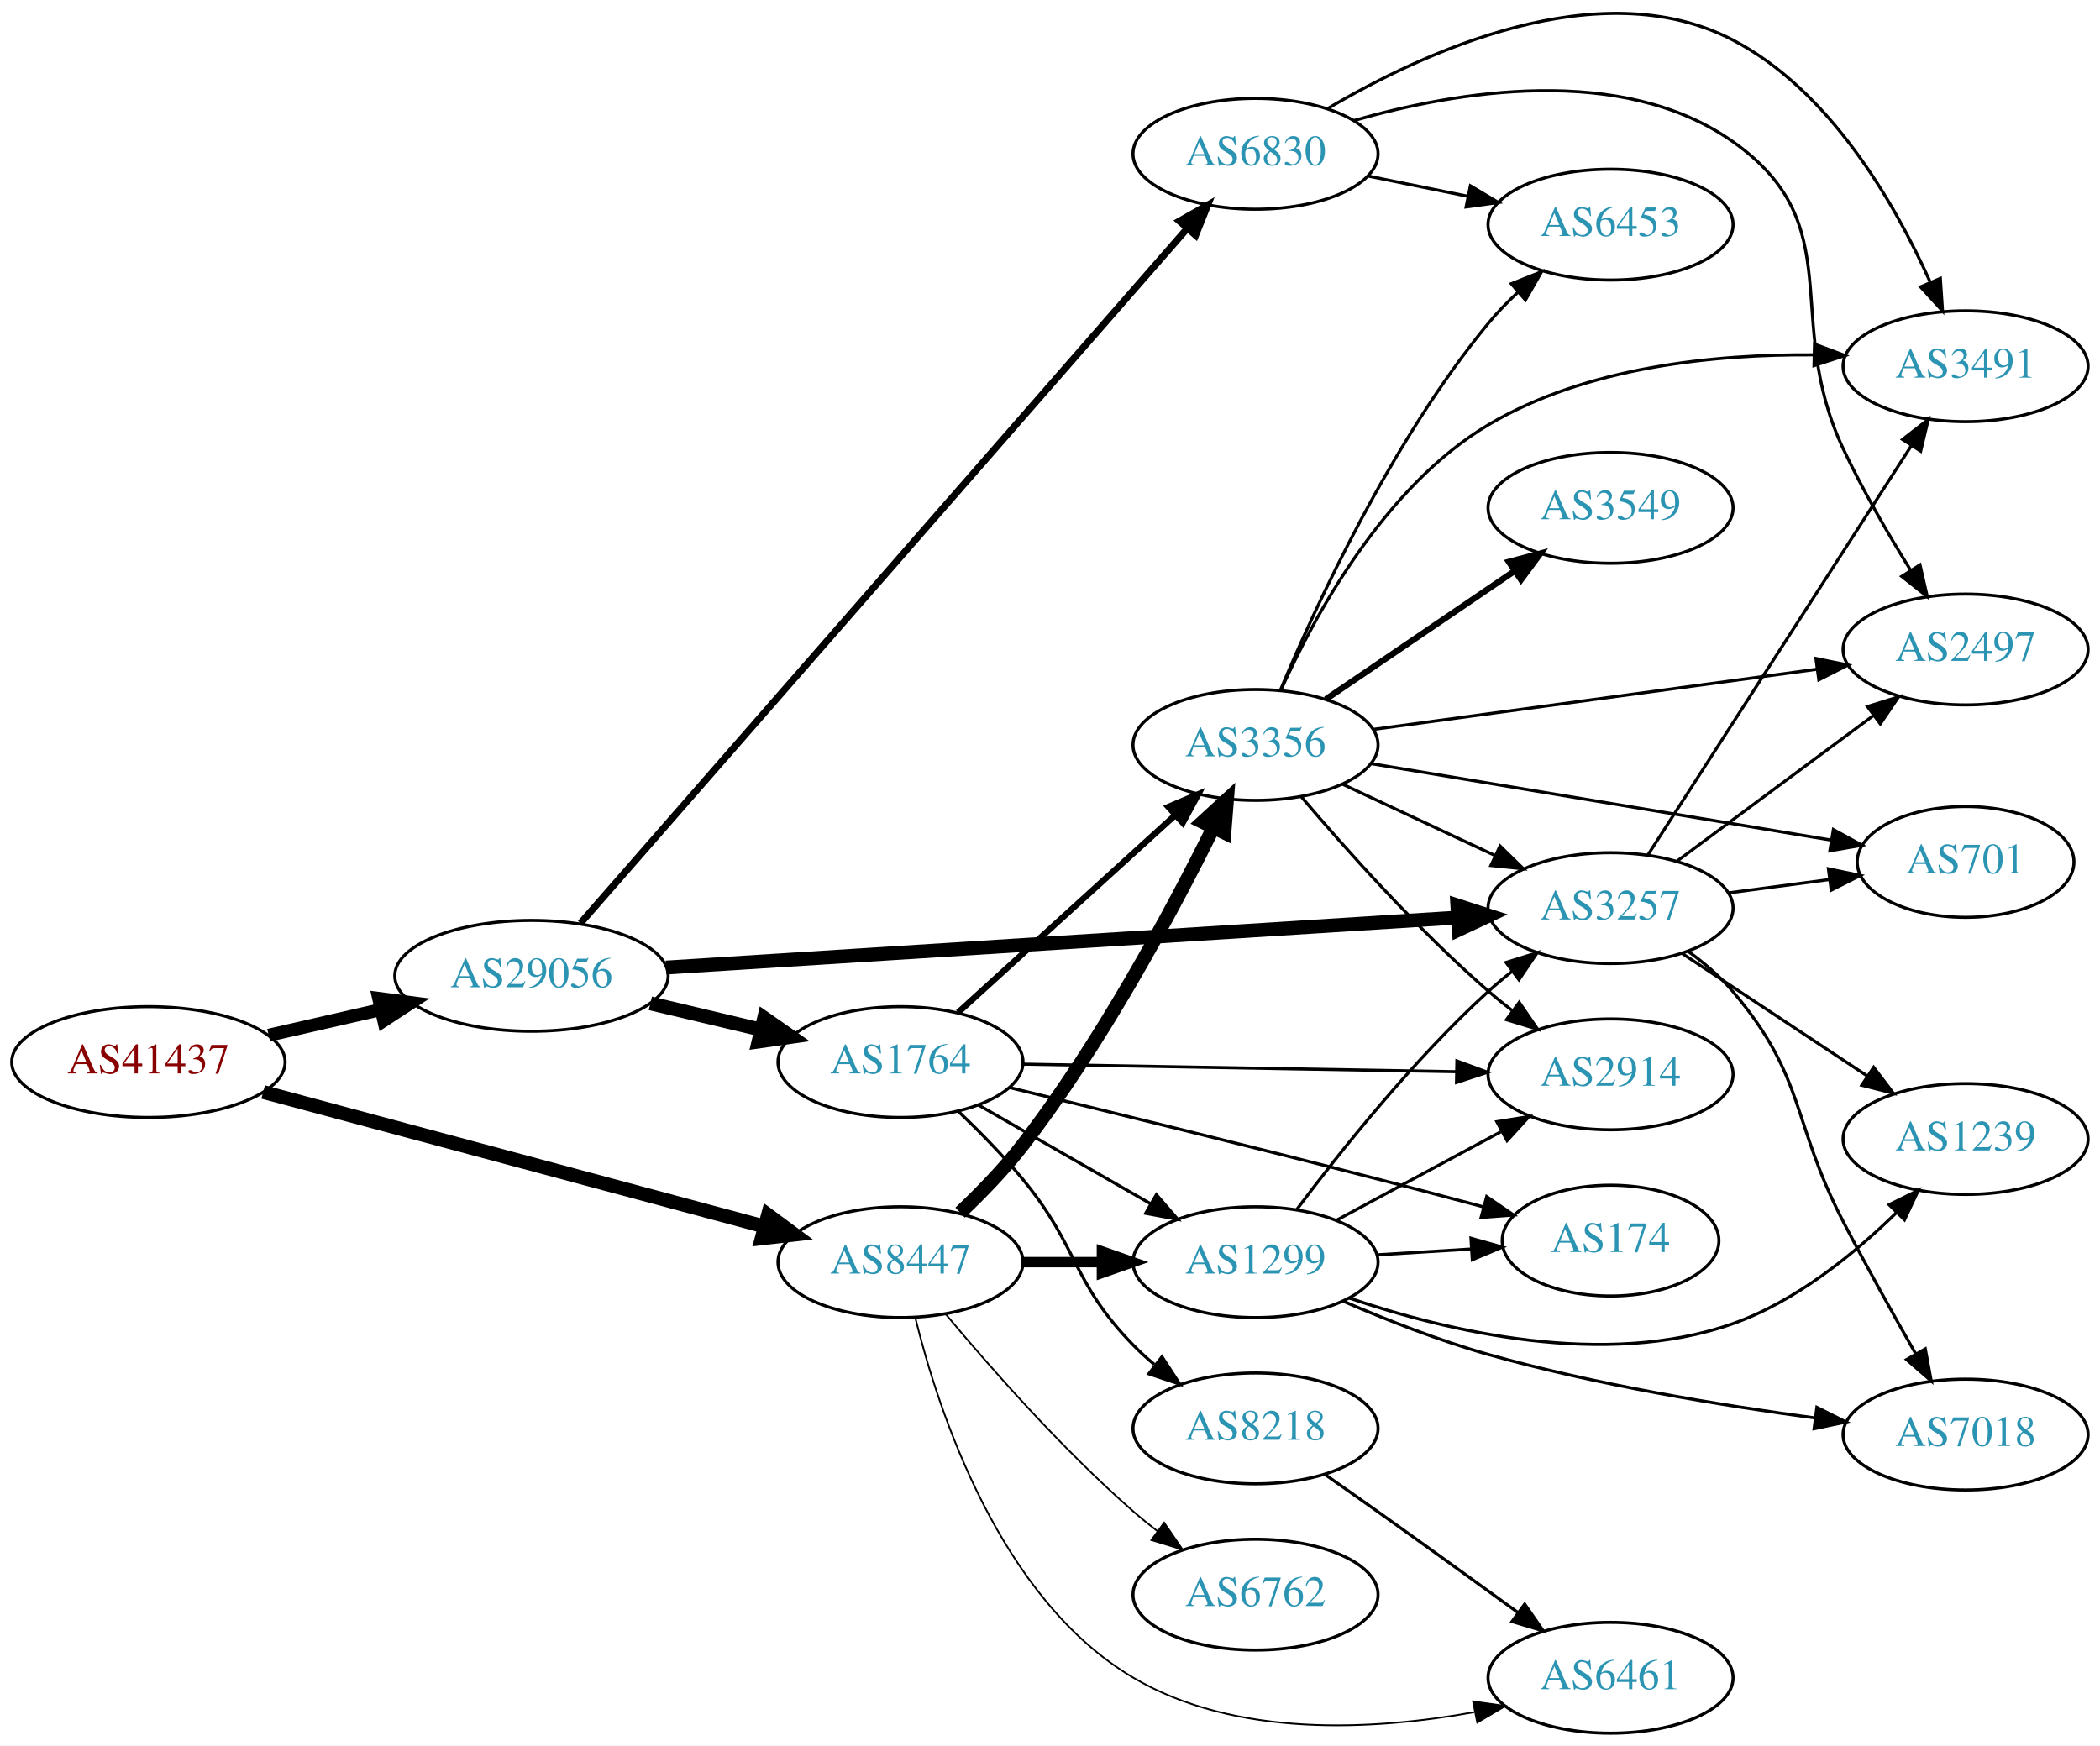
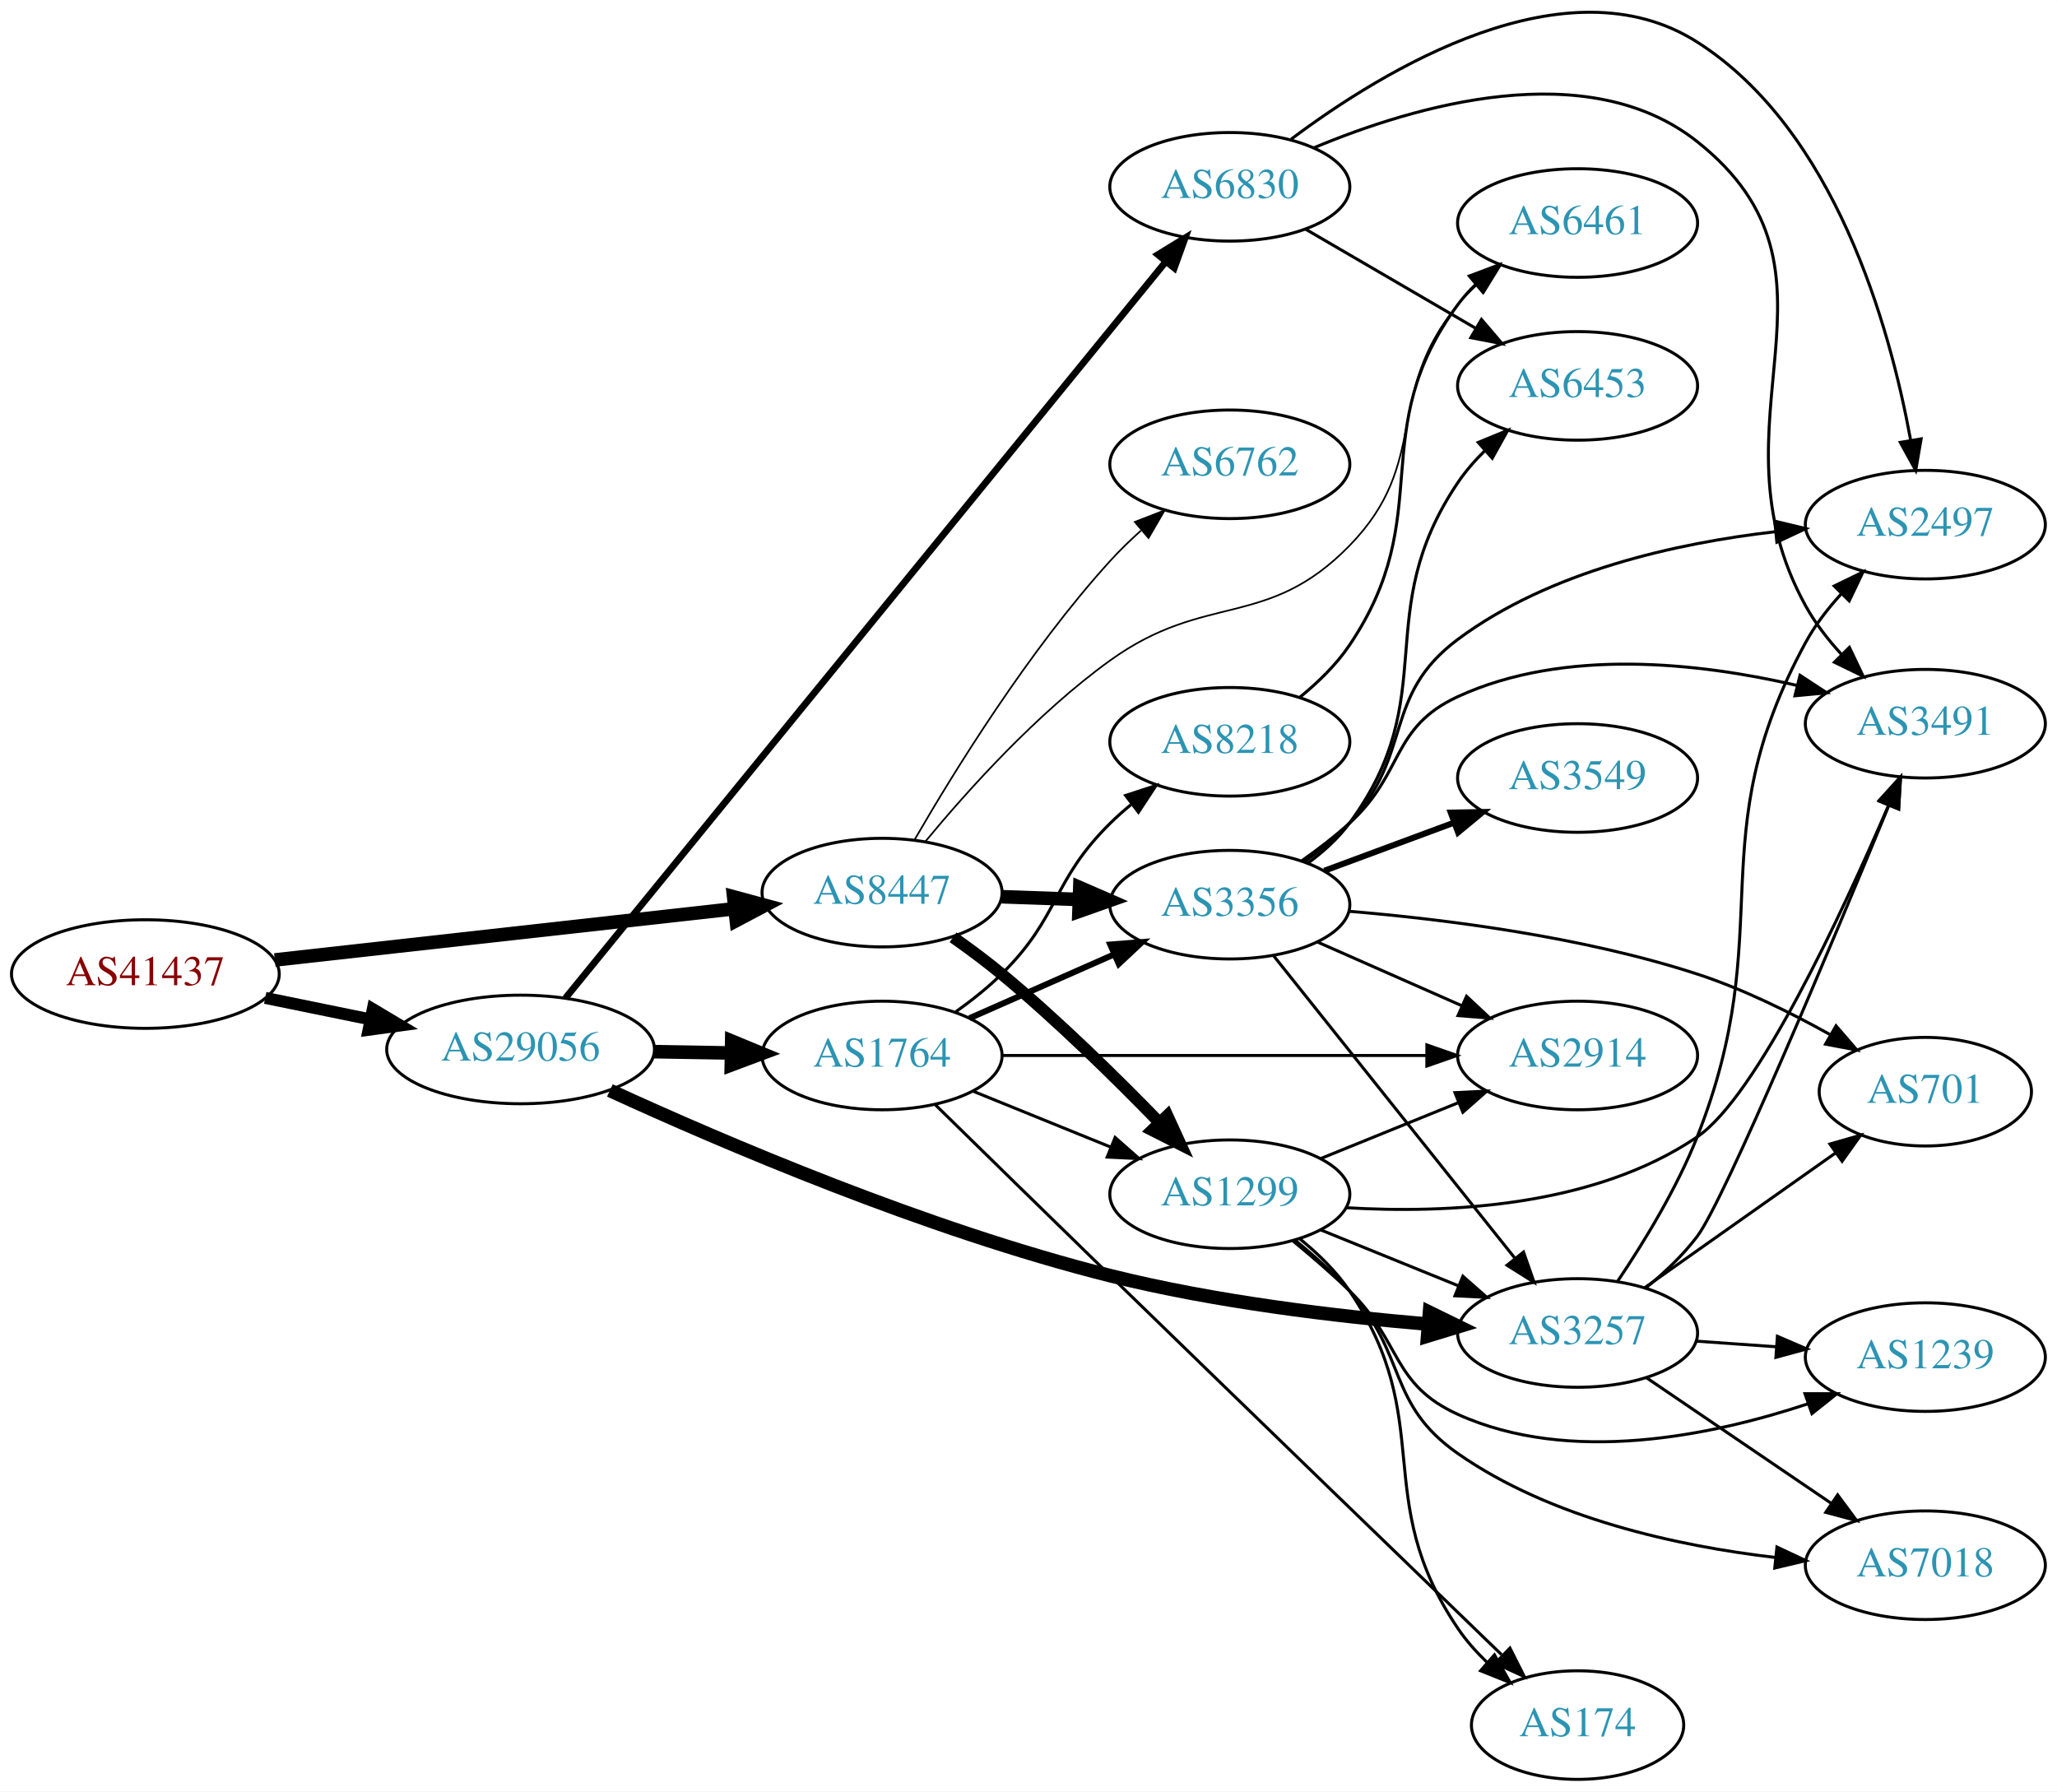
- <svg xmlns="http://www.w3.org/2000/svg" xmlns:xlink="http://www.w3.org/1999/xlink" width="682pt" height="567pt" viewBox="0.00 0.00 681.96 566.96">
-   <g id="graph0" class="graph" transform="scale(1 1) rotate(0) translate(4 562.958)">
-     <polygon fill="white" stroke="none" points="-4,4 -4,-562.958 677.956,-562.958 677.956,4 -4,4" />
+ <svg xmlns="http://www.w3.org/2000/svg" xmlns:xlink="http://www.w3.org/1999/xlink" width="682pt" height="594pt" viewBox="0.00 0.00 681.96 593.91">
+   <g id="graph0" class="graph" transform="scale(1 1) rotate(0) translate(4 589.91)">
+     <polygon fill="white" stroke="none" points="-4,4 -4,-589.91 677.956,-589.91 677.956,4 -4,4" />
    <g id="node1" class="node">
      <g id="a_node1">
        <a xlink:href="/asn/41437" xlink:title="AS41437 ~ KNAPP AG [AT]">
-           <ellipse fill="#ffffff" stroke="black" cx="44.196" cy="-218" rx="44.393" ry="18" />
-           <text text-anchor="middle" x="44.196" y="-214.3" font-family="Times,serif" font-size="14.00" fill="#880000">AS41437</text>
+           <ellipse fill="#ffffff" stroke="black" cx="44.196" cy="-267" rx="44.393" ry="18" />
+           <text text-anchor="middle" x="44.196" y="-263.3" font-family="Times,serif" font-size="14.00" fill="#880000">AS41437</text>
        </a>
      </g>
    </g>
    <g id="node2" class="node">
      <g id="a_node2">
        <a xlink:href="/asn/8447" xlink:title="AS8447 ~ A1 Telekom Austria AG [AT]">
-           <ellipse fill="#ffffff" stroke="black" cx="288.431" cy="-153" rx="39.794" ry="18" />
-           <text text-anchor="middle" x="288.431" y="-149.3" font-family="Times,serif" font-size="14.00" fill="#2c94b3">AS8447</text>
+           <ellipse fill="#ffffff" stroke="black" cx="288.431" cy="-294" rx="39.794" ry="18" />
+           <text text-anchor="middle" x="288.431" y="-290.3" font-family="Times,serif" font-size="14.00" fill="#2c94b3">AS8447</text>
        </a>
      </g>
    </g>
    <g id="edge1" class="edge">
-       <path fill="none" stroke="black" stroke-width="4.5" d="M81.461,-208.269C124.989,-196.589 197.902,-177.024 244.282,-164.578" />
-       <polygon fill="black" stroke="black" stroke-width="4.5" points="245.403,-168.354 254.041,-161.96 243.362,-160.748 245.403,-168.354" />
+       <path fill="none" stroke="black" stroke-width="4.5" d="M87.114,-271.672C129.575,-276.405 195.163,-283.716 239.624,-288.671" />
+       <polygon fill="black" stroke="black" stroke-width="4.5" points="239.233,-292.59 249.608,-289.784 240.105,-284.763 239.233,-292.59" />
    </g>
    <g id="node3" class="node">
      <g id="a_node3">
        <a xlink:href="/asn/29056" xlink:title="AS29056 ~ Citycom Telekommunikation GmbH [AT]">
-           <ellipse fill="#ffffff" stroke="black" cx="168.588" cy="-246" rx="44.393" ry="18" />
-           <text text-anchor="middle" x="168.588" y="-242.3" font-family="Times,serif" font-size="14.00" fill="#2c94b3">AS29056</text>
+           <ellipse fill="#ffffff" stroke="black" cx="168.588" cy="-242" rx="44.393" ry="18" />
+           <text text-anchor="middle" x="168.588" y="-238.3" font-family="Times,serif" font-size="14.00" fill="#2c94b3">AS29056</text>
        </a>
      </g>
    </g>
    <g id="edge2" class="edge">
-       <path fill="none" stroke="black" stroke-width="4.219" d="M83.251,-226.706C94.763,-229.34 107.558,-232.267 119.63,-235.028" />
-       <polygon fill="black" stroke="black" stroke-width="4.219" points="118.986,-238.668 129.557,-237.299 120.632,-231.471 118.986,-238.668" />
+       <path fill="none" stroke="black" stroke-width="3.971" d="M83.922,-259.09C94.972,-256.833 107.157,-254.344 118.728,-251.98" />
+       <polygon fill="black" stroke="black" stroke-width="3.971" points="119.597,-255.375 128.694,-249.945 118.196,-248.517 119.597,-255.375" />
    </g>
    <g id="node4" class="node">
      <g id="a_node4">
        <a xlink:href="/asn/1299" xlink:title="AS1299 ~ Telia Carrier [EU]">
-           <ellipse fill="#ffffff" stroke="black" cx="403.724" cy="-153" rx="39.794" ry="18" />
-           <text text-anchor="middle" x="403.724" y="-149.3" font-family="Times,serif" font-size="14.00" fill="#2c94b3">AS1299</text>
+           <ellipse fill="#ffffff" stroke="black" cx="403.724" cy="-194" rx="39.794" ry="18" />
+           <text text-anchor="middle" x="403.724" y="-190.3" font-family="Times,serif" font-size="14.00" fill="#2c94b3">AS1299</text>
        </a>
      </g>
    </g>
    <g id="edge3" class="edge">
-       <path fill="none" stroke="black" stroke-width="3.375" d="M328.103,-153C336.306,-153 345.07,-153 353.602,-153" />
-       <polygon fill="black" stroke="black" stroke-width="3.375" points="353.841,-156.5 363.841,-153 353.841,-149.5 353.841,-156.5" />
+       <path fill="none" stroke="black" stroke-width="3.938" d="M311.965,-279.187C317.371,-275.382 323.036,-271.178 328.077,-267 346.618,-251.635 366.017,-232.559 380.391,-217.761" />
+       <polygon fill="black" stroke="black" stroke-width="3.938" points="383.009,-220.088 387.418,-210.455 377.963,-215.236 383.009,-220.088" />
    </g>
    <g id="node5" class="node">
      <g id="a_node5">
        <a xlink:href="/asn/6762" xlink:title="AS6762 ~ TELECOM ITALIA SPARKLE S.p.A. [IT]">
-           <ellipse fill="#ffffff" stroke="black" cx="403.724" cy="-45" rx="39.794" ry="18" />
-           <text text-anchor="middle" x="403.724" y="-41.3" font-family="Times,serif" font-size="14.00" fill="#2c94b3">AS6762</text>
+           <ellipse fill="#ffffff" stroke="black" cx="403.724" cy="-436" rx="39.794" ry="18" />
+           <text text-anchor="middle" x="403.724" y="-432.3" font-family="Times,serif" font-size="14.00" fill="#2c94b3">AS6762</text>
        </a>
      </g>
    </g>
    <g id="edge4" class="edge">
-       <path fill="none" stroke="black" stroke-width="0.562" d="M303.061,-136.183C317.343,-119.071 340.89,-92.255 364.077,-72 366.543,-69.846 369.182,-67.706 371.879,-65.628" />
-       <polygon fill="black" stroke="black" stroke-width="0.562" points="374.052,-68.375 380.033,-59.63 369.904,-62.736 374.052,-68.375" />
+       <path fill="none" stroke="black" stroke-width="0.562" d="M299.187,-311.481C312.289,-334.145 337.067,-374.283 364.077,-404 367.194,-407.429 370.683,-410.814 374.256,-414.026" />
+       <polygon fill="black" stroke="black" stroke-width="0.562" points="372.224,-416.893 382.1,-420.73 376.772,-411.572 372.224,-416.893" />
    </g>
    <g id="node6" class="node">
      <g id="a_node6">
        <a xlink:href="/asn/3356" xlink:title="AS3356 ~ Level 3 Parent, LLC [US]">
-           <ellipse fill="#ffffff" stroke="black" cx="403.724" cy="-321" rx="39.794" ry="18" />
-           <text text-anchor="middle" x="403.724" y="-317.3" font-family="Times,serif" font-size="14.00" fill="#2c94b3">AS3356</text>
+           <ellipse fill="#ffffff" stroke="black" cx="403.724" cy="-290" rx="39.794" ry="18" />
+           <text text-anchor="middle" x="403.724" y="-286.3" font-family="Times,serif" font-size="14.00" fill="#2c94b3">AS3356</text>
        </a>
      </g>
    </g>
    <g id="edge5" class="edge">
-       <path fill="none" stroke="black" stroke-width="4.5" d="M307.8,-169.089C314.597,-175.531 322.096,-183.254 328.077,-191 353.576,-224.023 376.412,-266.667 389.921,-293.931" />
-       <polygon fill="black" stroke="black" stroke-width="4.5" points="386.537,-295.976 394.463,-303.234 393.614,-292.52 386.537,-295.976" />
+       <path fill="none" stroke="black" stroke-width="4.5" d="M328.103,-292.635C336.306,-292.345 345.07,-292.036 353.602,-291.734" />
+       <polygon fill="black" stroke="black" stroke-width="4.5" points="353.986,-295.661 363.841,-291.373 353.709,-287.791 353.986,-295.661" />
    </g>
    <g id="node7" class="node">
      <g id="a_node7">
        <a xlink:href="/asn/6461" xlink:title="AS6461 ~ Zayo Bandwidth [US]">
-           <ellipse fill="#ffffff" stroke="black" cx="519.017" cy="-18" rx="39.794" ry="18" />
-           <text text-anchor="middle" x="519.017" y="-14.3" font-family="Times,serif" font-size="14.00" fill="#2c94b3">AS6461</text>
+           <ellipse fill="#ffffff" stroke="black" cx="519.017" cy="-516" rx="39.794" ry="18" />
+           <text text-anchor="middle" x="519.017" y="-512.3" font-family="Times,serif" font-size="14.00" fill="#2c94b3">AS6461</text>
        </a>
      </g>
    </g>
    <g id="edge6" class="edge">
-       <path fill="none" stroke="black" stroke-width="0.562" d="M293.253,-134.899C300.78,-104.394 320.708,-43.577 364.077,-18 397.313,1.601 442.023,-0.907 474.693,-6.82" />
-       <polygon fill="black" stroke="black" stroke-width="0.562" points="474.358,-10.322 484.848,-8.836 475.721,-3.456 474.358,-10.322" />
-     </g>
-     <g id="node11" class="node">
-       <g id="a_node11">
+       <path fill="none" stroke="black" stroke-width="0.562" d="M302.85,-311.021C316.785,-327.869 339.9,-353.596 364.077,-371 395.794,-393.831 416.071,-381.037 443.37,-409 470.607,-436.899 454.494,-458.977 479.37,-489 481.231,-491.245 483.322,-493.388 485.543,-495.415" />
+       <polygon fill="black" stroke="black" stroke-width="0.562" points="483.481,-498.249 493.452,-501.83 487.891,-492.812 483.481,-498.249" />
+     </g>
+     <g id="node9" class="node">
+       <g id="a_node9">
        <a xlink:href="/asn/3257" xlink:title="AS3257 ~ GTT [DE]">
-           <ellipse fill="#ffffff" stroke="black" cx="519.017" cy="-268" rx="39.794" ry="18" />
-           <text text-anchor="middle" x="519.017" y="-264.3" font-family="Times,serif" font-size="14.00" fill="#2c94b3">AS3257</text>
-         </a>
-       </g>
-     </g>
-     <g id="edge19" class="edge">
-       <path fill="none" stroke="black" stroke-width="4.5" d="M212.312,-248.698C277.389,-252.807 400.989,-260.611 469.407,-264.931" />
-       <polygon fill="black" stroke="black" stroke-width="4.5" points="469.263,-268.867 479.492,-265.568 469.76,-261.008 469.263,-268.867" />
+           <ellipse fill="#ffffff" stroke="black" cx="519.017" cy="-148" rx="39.794" ry="18" />
+           <text text-anchor="middle" x="519.017" y="-144.3" font-family="Times,serif" font-size="14.00" fill="#2c94b3">AS3257</text>
+         </a>
+       </g>
+     </g>
+     <g id="edge21" class="edge">
+       <path fill="none" stroke="black" stroke-width="4.5" d="M198.189,-228.406C235.488,-211.282 303.171,-182.256 364.077,-167 398.811,-158.3 438.993,-153.512 469.593,-150.919" />
+       <polygon fill="black" stroke="black" stroke-width="4.5" points="469.927,-154.842 479.582,-150.121 469.3,-146.992 469.927,-154.842" />
    </g>
    <g id="node18" class="node">
      <g id="a_node18">
        <a xlink:href="/asn/1764" xlink:title="AS1764 ~ NEXTLAYER-AS [AT]">
-           <ellipse fill="#ffffff" stroke="black" cx="288.431" cy="-218" rx="39.794" ry="18" />
-           <text text-anchor="middle" x="288.431" y="-214.3" font-family="Times,serif" font-size="14.00" fill="#2c94b3">AS1764</text>
+           <ellipse fill="#ffffff" stroke="black" cx="288.431" cy="-240" rx="39.794" ry="18" />
+           <text text-anchor="middle" x="288.431" y="-236.3" font-family="Times,serif" font-size="14.00" fill="#2c94b3">AS1764</text>
        </a>
      </g>
    </g>
    <g id="edge20" class="edge">
-       <path fill="none" stroke="black" stroke-width="4.5" d="M207.198,-237.064C218.556,-234.365 231.134,-231.376 242.897,-228.581" />
-       <polygon fill="black" stroke="black" stroke-width="4.5" points="244.154,-232.33 252.973,-226.187 242.334,-224.668 244.154,-232.33" />
+       <path fill="none" stroke="black" stroke-width="4.5" d="M212.799,-241.267C221.112,-241.126 229.875,-240.977 238.357,-240.833" />
+       <polygon fill="black" stroke="black" stroke-width="4.5" points="238.584,-244.767 248.516,-240.66 238.45,-236.893 238.584,-244.767" />
    </g>
    <g id="node19" class="node">
      <g id="a_node19">
        <a xlink:href="/asn/6830" xlink:title="AS6830 ~ LGI-UPC [AT]">
-           <ellipse fill="#ffffff" stroke="black" cx="403.724" cy="-513" rx="39.794" ry="18" />
-           <text text-anchor="middle" x="403.724" y="-509.3" font-family="Times,serif" font-size="14.00" fill="#2c94b3">AS6830</text>
-         </a>
-       </g>
-     </g>
-     <g id="edge21" class="edge">
-       <path fill="none" stroke="black" stroke-width="2.25" d="M184.527,-263.108C224.675,-309.089 335.01,-435.451 381.562,-488.764" />
-       <polygon fill="black" stroke="black" stroke-width="2.25" points="378.995,-491.146 388.209,-496.377 384.268,-486.542 378.995,-491.146" />
+           <ellipse fill="#ffffff" stroke="black" cx="403.724" cy="-528" rx="39.794" ry="18" />
+           <text text-anchor="middle" x="403.724" y="-524.3" font-family="Times,serif" font-size="14.00" fill="#2c94b3">AS6830</text>
+         </a>
+       </g>
+     </g>
+     <g id="edge22" class="edge">
+       <path fill="none" stroke="black" stroke-width="2.25" d="M183.474,-259.034C222.995,-307.517 336.225,-446.422 382.575,-503.282" />
+       <polygon fill="black" stroke="black" stroke-width="2.25" points="379.88,-505.516 388.911,-511.055 385.306,-501.093 379.88,-505.516" />
    </g>
    <g id="node8" class="node">
      <g id="a_node8">
-         <a xlink:href="/asn/1239" xlink:title="AS1239 ~ Sprint [US]">
-           <ellipse fill="#ffffff" stroke="black" cx="634.31" cy="-193" rx="39.794" ry="18" />
-           <text text-anchor="middle" x="634.31" y="-189.3" font-family="Times,serif" font-size="14.00" fill="#2c94b3">AS1239</text>
+         <a xlink:href="/asn/174" xlink:title="AS174 ~ Cogent Communications [US]">
+           <ellipse fill="#ffffff" stroke="black" cx="519.017" cy="-18" rx="35.194" ry="18" />
+           <text text-anchor="middle" x="519.017" y="-14.3" font-family="Times,serif" font-size="14.00" fill="#2c94b3">AS174</text>
        </a>
      </g>
    </g>
    <g id="edge7" class="edge">
-       <path fill="none" stroke="black" d="M434.215,-141.322C465.835,-130.583 517.1,-118.367 558.663,-133 579.174,-140.221 598.21,-155.723 611.925,-169.161" />
-       <polygon fill="black" stroke="black" points="609.472,-171.658 618.972,-176.348 614.47,-166.757 609.472,-171.658" />
-     </g>
-     <g id="node9" class="node">
-       <g id="a_node9">
-         <a xlink:href="/asn/7018" xlink:title="AS7018 ~ AT&amp;T Services, Inc. [US]">
-           <ellipse fill="#ffffff" stroke="black" cx="634.31" cy="-97" rx="39.794" ry="18" />
-           <text text-anchor="middle" x="634.31" y="-93.3" font-family="Times,serif" font-size="14.00" fill="#2c94b3">AS7018</text>
-         </a>
-       </g>
+       <path fill="none" stroke="black" d="M426.855,-179.274C432.894,-174.375 438.975,-168.492 443.37,-162 472.681,-118.702 450.059,-93.298 479.37,-50 482.096,-45.974 485.47,-42.182 489.08,-38.715" />
+       <polygon fill="black" stroke="black" points="491.453,-41.289 496.69,-32.079 486.853,-36.013 491.453,-41.289" />
    </g>
    <g id="edge8" class="edge">
-       <path fill="none" stroke="black" d="M432.232,-140.295C446.119,-134.308 463.373,-127.509 479.37,-123 514.293,-113.157 554.786,-106.498 585.474,-102.386" />
-       <polygon fill="black" stroke="black" points="586.017,-105.845 595.484,-101.088 585.117,-98.903 586.017,-105.845" />
+       <path fill="none" stroke="black" d="M433.9,-182.154C447.775,-176.52 464.552,-169.708 479.461,-163.654" />
+       <polygon fill="black" stroke="black" points="480.991,-166.811 488.94,-159.806 478.358,-160.325 480.991,-166.811" />
    </g>
    <g id="node10" class="node">
      <g id="a_node10">
-         <a xlink:href="/asn/2914" xlink:title="AS2914 ~ NTT America, Inc. [US]">
-           <ellipse fill="#ffffff" stroke="black" cx="519.017" cy="-214" rx="39.794" ry="18" />
-           <text text-anchor="middle" x="519.017" y="-210.3" font-family="Times,serif" font-size="14.00" fill="#2c94b3">AS2914</text>
+         <a xlink:href="/asn/3491" xlink:title="AS3491 ~ PCCW Global, Inc. [US]">
+           <ellipse fill="#ffffff" stroke="black" cx="634.31" cy="-350" rx="39.794" ry="18" />
+           <text text-anchor="middle" x="634.31" y="-346.3" font-family="Times,serif" font-size="14.00" fill="#2c94b3">AS3491</text>
        </a>
      </g>
    </g>
    <g id="edge9" class="edge">
-       <path fill="none" stroke="black" d="M429.867,-166.538C445.598,-175.008 466.082,-186.037 483.344,-195.331" />
-       <polygon fill="black" stroke="black" points="482.088,-198.63 492.552,-200.289 485.406,-192.467 482.088,-198.63" />
+       <path fill="none" stroke="black" d="M442.234,-189.537C475.633,-187.537 524.375,-189.675 558.663,-213 578.52,-226.508 606.684,-287.037 622.119,-322.964" />
+       <polygon fill="black" stroke="black" points="618.989,-324.548 626.118,-332.386 625.433,-321.813 618.989,-324.548" />
+     </g>
+     <g id="node11" class="node">
+       <g id="a_node11">
+         <a xlink:href="/asn/1239" xlink:title="AS1239 ~ Sprint [US]">
+           <ellipse fill="#ffffff" stroke="black" cx="634.31" cy="-140" rx="39.794" ry="18" />
+           <text text-anchor="middle" x="634.31" y="-136.3" font-family="Times,serif" font-size="14.00" fill="#2c94b3">AS1239</text>
+         </a>
+       </g>
    </g>
    <g id="edge10" class="edge">
-       <path fill="none" stroke="black" d="M417.049,-170.017C430.983,-188.622 454.927,-218.746 479.37,-241 481.791,-243.204 484.399,-245.379 487.076,-247.479" />
-       <polygon fill="black" stroke="black" points="485.084,-250.359 495.199,-253.513 489.259,-244.74 485.084,-250.359" />
+       <path fill="none" stroke="black" d="M424.509,-178.629C430.726,-173.536 437.497,-167.706 443.37,-162 460.764,-145.103 457.279,-131.001 479.37,-121 516.386,-104.242 563.247,-113.84 595.487,-124.546" />
+       <polygon fill="black" stroke="black" points="594.401,-127.874 604.996,-127.876 596.715,-121.268 594.401,-127.874" />
    </g>
    <g id="node12" class="node">
      <g id="a_node12">
-         <a xlink:href="/asn/174" xlink:title="AS174 ~ Cogent Communications [US]">
-           <ellipse fill="#ffffff" stroke="black" cx="519.017" cy="-160" rx="35.194" ry="18" />
-           <text text-anchor="middle" x="519.017" y="-156.3" font-family="Times,serif" font-size="14.00" fill="#2c94b3">AS174</text>
+         <a xlink:href="/asn/2914" xlink:title="AS2914 ~ NTT America, Inc. [US]">
+           <ellipse fill="#ffffff" stroke="black" cx="519.017" cy="-240" rx="39.794" ry="18" />
+           <text text-anchor="middle" x="519.017" y="-236.3" font-family="Times,serif" font-size="14.00" fill="#2c94b3">AS2914</text>
        </a>
      </g>
    </g>
    <g id="edge11" class="edge">
-       <path fill="none" stroke="black" d="M443.08,-155.37C452.894,-155.976 463.529,-156.633 473.62,-157.257" />
-       <polygon fill="black" stroke="black" points="473.684,-160.767 483.881,-157.891 474.116,-153.781 473.684,-160.767" />
-     </g>
-     <g id="edge12" class="edge">
-       <path fill="none" stroke="black" d="M418.66,-304.093C432.998,-287.193 456.418,-260.924 479.37,-241 481.843,-238.854 484.486,-236.719 487.186,-234.645" />
-       <polygon fill="black" stroke="black" points="489.358,-237.392 495.345,-228.651 485.214,-231.751 489.358,-237.392" />
-     </g>
-     <g id="edge18" class="edge">
-       <path fill="none" stroke="black" d="M431.86,-308.305C446.745,-301.342 465.401,-292.615 481.543,-285.063" />
-       <polygon fill="black" stroke="black" points="483.134,-288.183 490.709,-280.775 480.168,-281.842 483.134,-288.183" />
+       <path fill="none" stroke="black" d="M433.9,-205.846C447.775,-211.48 464.552,-218.292 479.461,-224.346" />
+       <polygon fill="black" stroke="black" points="478.358,-227.675 488.94,-228.194 480.991,-221.189 478.358,-227.675" />
    </g>
    <g id="node13" class="node">
      <g id="a_node13">
-         <a xlink:href="/asn/6453" xlink:title="AS6453 ~ TATA COMMUNICATIONS (AMERICA) INC [US]">
-           <ellipse fill="#ffffff" stroke="black" cx="519.017" cy="-490" rx="39.794" ry="18" />
-           <text text-anchor="middle" x="519.017" y="-486.3" font-family="Times,serif" font-size="14.00" fill="#2c94b3">AS6453</text>
-         </a>
-       </g>
-     </g>
-     <g id="edge13" class="edge">
-       <path fill="none" stroke="black" d="M411.784,-338.734C423.252,-366.173 447.855,-419.741 479.37,-458 482.252,-461.498 485.559,-464.897 488.999,-468.091" />
-       <polygon fill="black" stroke="black" points="486.784,-470.803 496.629,-474.717 491.374,-465.518 486.784,-470.803" />
+         <a xlink:href="/asn/7018" xlink:title="AS7018 ~ AT&amp;T Services, Inc. [US]">
+           <ellipse fill="#ffffff" stroke="black" cx="634.31" cy="-71" rx="39.794" ry="18" />
+           <text text-anchor="middle" x="634.31" y="-67.3" font-family="Times,serif" font-size="14.00" fill="#2c94b3">AS7018</text>
+         </a>
+       </g>
+     </g>
+     <g id="edge12" class="edge">
+       <path fill="none" stroke="black" d="M425.378,-178.757C431.504,-173.76 438.004,-167.953 443.37,-162 462.683,-140.575 455.717,-124.508 479.37,-108 510.285,-86.424 552.261,-77.346 584.572,-73.568" />
+       <polygon fill="black" stroke="black" points="585.111,-77.031 594.697,-72.519 584.389,-70.069 585.111,-77.031" />
+     </g>
+     <g id="edge15" class="edge">
+       <path fill="none" stroke="black" d="M418.165,-273.153C438.01,-248.279 475.274,-201.574 498.24,-172.788" />
+       <polygon fill="black" stroke="black" points="501.092,-174.825 504.593,-164.825 495.621,-170.459 501.092,-174.825" />
+     </g>
+     <g id="edge19" class="edge">
+       <path fill="none" stroke="black" d="M427.525,-304.505C432.923,-308.319 438.517,-312.604 443.37,-317 461.592,-333.505 457.034,-348.727 479.37,-359 514.705,-375.252 559.511,-370.159 591.659,-362.715" />
+       <polygon fill="black" stroke="black" points="592.763,-366.047 601.624,-360.239 591.075,-359.253 592.763,-366.047" />
+     </g>
+     <g id="edge16" class="edge">
+       <path fill="none" stroke="black" d="M432.729,-277.64C447.163,-271.27 464.964,-263.414 480.563,-256.53" />
+       <polygon fill="black" stroke="black" points="482.206,-259.63 489.941,-252.391 479.379,-253.226 482.206,-259.63" />
    </g>
    <g id="node14" class="node">
      <g id="a_node14">
-         <a xlink:href="/asn/2497" xlink:title="AS2497 ~ Internet Initiative Japan Inc. [JP]">
-           <ellipse fill="#ffffff" stroke="black" cx="634.31" cy="-352" rx="39.794" ry="18" />
-           <text text-anchor="middle" x="634.31" y="-348.3" font-family="Times,serif" font-size="14.00" fill="#2c94b3">AS2497</text>
-         </a>
-       </g>
-     </g>
-     <g id="edge14" class="edge">
-       <path fill="none" stroke="black" d="M441.959,-326.05C481.228,-331.375 543.214,-339.782 585.939,-345.576" />
-       <polygon fill="black" stroke="black" points="585.711,-349.077 596.091,-346.952 586.652,-342.14 585.711,-349.077" />
+         <a xlink:href="/asn/701" xlink:title="AS701 ~ UUNET [US]">
+           <ellipse fill="#ffffff" stroke="black" cx="634.31" cy="-228" rx="35.194" ry="18" />
+           <text text-anchor="middle" x="634.31" y="-224.3" font-family="Times,serif" font-size="14.00" fill="#2c94b3">AS701</text>
+         </a>
+       </g>
+     </g>
+     <g id="edge13" class="edge">
+       <path fill="none" stroke="black" d="M443.177,-287.813C474.82,-285.177 520.508,-279.428 558.663,-267 573.766,-262.081 589.493,-254.314 602.594,-247.001" />
+       <polygon fill="black" stroke="black" points="604.703,-249.826 611.624,-241.805 601.211,-243.759 604.703,-249.826" />
    </g>
    <g id="node15" class="node">
      <g id="a_node15">
-         <a xlink:href="/asn/3491" xlink:title="AS3491 ~ PCCW Global, Inc. [US]">
-           <ellipse fill="#ffffff" stroke="black" cx="634.31" cy="-444" rx="39.794" ry="18" />
-           <text text-anchor="middle" x="634.31" y="-440.3" font-family="Times,serif" font-size="14.00" fill="#2c94b3">AS3491</text>
-         </a>
-       </g>
-     </g>
-     <g id="edge15" class="edge">
-       <path fill="none" stroke="black" d="M411.997,-338.864C422.806,-362.894 445.539,-404.926 479.37,-425 511.133,-443.847 553.049,-447.953 585.121,-447.703" />
-       <polygon fill="black" stroke="black" points="585.242,-451.201 595.163,-447.482 585.088,-444.203 585.242,-451.201" />
+         <a xlink:href="/asn/6453" xlink:title="AS6453 ~ TATA COMMUNICATIONS (AMERICA) INC [US]">
+           <ellipse fill="#ffffff" stroke="black" cx="519.017" cy="-462" rx="39.794" ry="18" />
+           <text text-anchor="middle" x="519.017" y="-458.3" font-family="Times,serif" font-size="14.00" fill="#2c94b3">AS6453</text>
+         </a>
+       </g>
+     </g>
+     <g id="edge14" class="edge">
+       <path fill="none" stroke="black" d="M429.704,-303.845C434.777,-307.577 439.682,-311.991 443.37,-317 474.624,-359.444 449.878,-386.314 479.37,-430 481.906,-433.757 485.008,-437.308 488.34,-440.582" />
+       <polygon fill="black" stroke="black" points="486.076,-443.252 495.875,-447.281 490.727,-438.021 486.076,-443.252" />
    </g>
    <g id="node16" class="node">
      <g id="a_node16">
-         <a xlink:href="/asn/701" xlink:title="AS701 ~ UUNET [US]">
-           <ellipse fill="#ffffff" stroke="black" cx="634.31" cy="-283" rx="35.194" ry="18" />
-           <text text-anchor="middle" x="634.31" y="-279.3" font-family="Times,serif" font-size="14.00" fill="#2c94b3">AS701</text>
-         </a>
-       </g>
-     </g>
-     <g id="edge16" class="edge">
-       <path fill="none" stroke="black" d="M441.197,-314.937C481.922,-308.167 547.752,-297.223 590.784,-290.069" />
-       <polygon fill="black" stroke="black" points="591.379,-293.519 600.669,-288.426 590.231,-286.613 591.379,-293.519" />
+         <a xlink:href="/asn/2497" xlink:title="AS2497 ~ Internet Initiative Japan Inc. [JP]">
+           <ellipse fill="#ffffff" stroke="black" cx="634.31" cy="-416" rx="39.794" ry="18" />
+           <text text-anchor="middle" x="634.31" y="-412.3" font-family="Times,serif" font-size="14.00" fill="#2c94b3">AS2497</text>
+         </a>
+       </g>
+     </g>
+     <g id="edge17" class="edge">
+       <path fill="none" stroke="black" d="M428.502,-304.214C433.75,-307.98 439.032,-312.316 443.37,-317 464.761,-340.097 454.117,-359.204 479.37,-378 509.758,-400.617 551.956,-409.899 584.487,-413.647" />
+       <polygon fill="black" stroke="black" points="584.381,-417.154 594.683,-414.679 585.086,-410.19 584.381,-417.154" />
    </g>
    <g id="node17" class="node">
      <g id="a_node17">
        <a xlink:href="/asn/3549" xlink:title="AS3549 ~ Level 3 Parent, LLC [US]">
-           <ellipse fill="#ffffff" stroke="black" cx="519.017" cy="-398" rx="39.794" ry="18" />
-           <text text-anchor="middle" x="519.017" y="-394.3" font-family="Times,serif" font-size="14.00" fill="#2c94b3">AS3549</text>
-         </a>
-       </g>
-     </g>
-     <g id="edge17" class="edge">
-       <path fill="none" stroke="black" stroke-width="2" d="M426.568,-335.846C443.965,-347.67 468.513,-364.354 487.795,-377.46" />
-       <polygon fill="black" stroke="black" stroke-width="2" points="486.002,-380.473 496.24,-383.199 489.937,-374.683 486.002,-380.473" />
+           <ellipse fill="#ffffff" stroke="black" cx="519.017" cy="-332" rx="39.794" ry="18" />
+           <text text-anchor="middle" x="519.017" y="-328.3" font-family="Times,serif" font-size="14.00" fill="#2c94b3">AS3549</text>
+         </a>
+       </g>
+     </g>
+     <g id="edge18" class="edge">
+       <path fill="none" stroke="black" stroke-width="2" d="M435.084,-301.255C448.291,-306.151 463.948,-311.956 478.081,-317.195" />
+       <polygon fill="black" stroke="black" stroke-width="2" points="476.979,-320.519 487.572,-320.714 479.413,-313.956 476.979,-320.519" />
+     </g>
+     <g id="edge28" class="edge">
+       <path fill="none" stroke="black" d="M541.735,-163.022C547.762,-167.929 553.941,-173.742 558.663,-180 567.779,-192.08 603.691,-277.921 622.179,-322.802" />
+       <polygon fill="black" stroke="black" points="619.016,-324.315 626.056,-332.233 625.491,-321.653 619.016,-324.315" />
+     </g>
+     <g id="edge32" class="edge">
+       <path fill="none" stroke="black" d="M558.373,-145.292C566.862,-144.692 575.966,-144.049 584.8,-143.425" />
+       <polygon fill="black" stroke="black" points="585.265,-146.901 594.993,-142.706 584.772,-139.919 585.265,-146.901" />
+     </g>
+     <g id="edge31" class="edge">
+       <path fill="none" stroke="black" d="M541.861,-133.154C559.258,-121.33 583.806,-104.646 603.088,-91.54" />
+       <polygon fill="black" stroke="black" points="605.23,-94.317 611.533,-85.801 601.295,-88.527 605.23,-94.317" />
+     </g>
+     <g id="edge29" class="edge">
+       <path fill="none" stroke="black" d="M541.326,-163.047C559.194,-175.664 584.87,-193.795 604.557,-207.697" />
+       <polygon fill="black" stroke="black" points="602.671,-210.65 612.859,-213.559 606.709,-204.932 602.671,-210.65" />
+     </g>
+     <g id="edge30" class="edge">
+       <path fill="none" stroke="black" d="M532.289,-165.143C540.828,-177.814 551.861,-195.783 558.663,-213 586.083,-282.404 558.987,-311.456 594.663,-377 597.773,-382.714 601.972,-388.153 606.458,-393.058" />
+       <polygon fill="black" stroke="black" points="604.101,-395.652 613.628,-400.289 609.072,-390.724 604.101,-395.652" />
+     </g>
+     <g id="edge27" class="edge">
+       <path fill="none" stroke="black" d="M318.607,-228.154C332.482,-222.52 349.259,-215.708 364.169,-209.654" />
+       <polygon fill="black" stroke="black" points="365.698,-212.811 373.647,-205.806 363.065,-206.325 365.698,-212.811" />
    </g>
    <g id="edge25" class="edge">
-       <path fill="none" stroke="black" d="M542.13,-253.361C559.329,-241.975 583.397,-226.042 602.487,-213.405" />
-       <polygon fill="black" stroke="black" points="604.459,-216.297 610.865,-207.858 600.595,-210.46 604.459,-216.297" />
+       <path fill="none" stroke="black" stroke-width="2" d="M317.436,-252.36C331.87,-258.73 349.671,-266.586 365.27,-273.47" />
+       <polygon fill="black" stroke="black" stroke-width="2" points="364.086,-276.774 374.648,-277.609 366.913,-270.37 364.086,-276.774" />
+     </g>
+     <g id="edge23" class="edge">
+       <path fill="none" stroke="black" d="M306.01,-223.739C321.121,-208.929 344.069,-186.466 364.077,-167 409.84,-122.477 463.447,-70.668 493.802,-41.363" />
+       <polygon fill="black" stroke="black" points="496.596,-43.531 501.36,-34.068 491.734,-38.494 496.596,-43.531" />
    </g>
    <g id="edge26" class="edge">
-       <path fill="none" stroke="black" d="M544.091,-254.049C549.327,-250.272 554.53,-245.865 558.663,-241 582.603,-212.822 577.621,-198.813 594.663,-166 602.098,-151.685 610.849,-135.977 618.141,-123.169" />
-       <polygon fill="black" stroke="black" points="621.221,-124.834 623.153,-114.417 615.146,-121.355 621.221,-124.834" />
-     </g>
-     <g id="edge23" class="edge">
-       <path fill="none" stroke="black" d="M540.533,-283.212C558.388,-296.45 584.461,-315.781 604.423,-330.583" />
-       <polygon fill="black" stroke="black" points="602.445,-333.473 612.563,-336.618 606.615,-327.85 602.445,-333.473" />
-     </g>
-     <g id="edge24" class="edge">
-       <path fill="none" stroke="black" d="M531.086,-285.196C551.053,-316.214 593.198,-381.687 616.658,-418.132" />
-       <polygon fill="black" stroke="black" points="613.84,-420.22 622.195,-426.734 619.726,-416.431 613.84,-420.22" />
-     </g>
-     <g id="edge22" class="edge">
-       <path fill="none" stroke="black" d="M557.427,-272.953C567.879,-274.337 579.323,-275.852 590.082,-277.277" />
-       <polygon fill="black" stroke="black" points="589.76,-280.764 600.132,-278.607 590.678,-273.825 589.76,-280.764" />
-     </g>
-     <g id="edge31" class="edge">
-       <path fill="none" stroke="black" d="M313.735,-204.056C330.013,-194.717 351.649,-182.303 369.511,-172.055" />
-       <polygon fill="black" stroke="black" points="371.528,-174.933 378.46,-166.921 368.044,-168.862 371.528,-174.933" />
-     </g>
-     <g id="edge27" class="edge">
-       <path fill="none" stroke="black" stroke-width="2" d="M307.133,-234.094C326.089,-251.328 356.322,-278.814 377.706,-298.255" />
-       <polygon fill="black" stroke="black" stroke-width="2" points="375.392,-300.882 385.146,-305.019 380.101,-295.703 375.392,-300.882" />
-     </g>
-     <g id="edge29" class="edge">
-       <path fill="none" stroke="black" d="M328.207,-217.321C367.04,-216.642 426.923,-215.594 469.021,-214.857" />
-       <polygon fill="black" stroke="black" points="469.113,-218.356 479.05,-214.682 468.99,-211.357 469.113,-218.356" />
-     </g>
-     <g id="edge30" class="edge">
-       <path fill="none" stroke="black" d="M323.719,-209.742C354.947,-202.171 402.315,-190.566 443.37,-180 454.512,-177.133 466.565,-173.942 477.668,-170.967" />
-       <polygon fill="black" stroke="black" points="478.797,-174.288 487.545,-168.31 476.979,-167.528 478.797,-174.288" />
+       <path fill="none" stroke="black" d="M328.207,-240C367.04,-240 426.923,-240 469.021,-240" />
+       <polygon fill="black" stroke="black" points="469.05,-243.5 479.05,-240 469.05,-236.5 469.05,-243.5" />
    </g>
    <g id="node20" class="node">
      <g id="a_node20">
        <a xlink:href="/asn/8218" xlink:title="AS8218 ~ legacy Neotelecoms [FR]">
-           <ellipse fill="#ffffff" stroke="black" cx="403.724" cy="-99" rx="39.794" ry="18" />
-           <text text-anchor="middle" x="403.724" y="-95.3" font-family="Times,serif" font-size="14.00" fill="#2c94b3">AS8218</text>
-         </a>
-       </g>
-     </g>
-     <g id="edge28" class="edge">
-       <path fill="none" stroke="black" d="M307.14,-202.067C314.003,-195.523 321.721,-187.687 328.077,-180 346.458,-157.771 343.905,-146.617 364.077,-126 366.17,-123.861 368.453,-121.782 370.83,-119.79" />
-       <polygon fill="black" stroke="black" points="373.349,-122.268 379.13,-113.389 369.074,-116.725 373.349,-122.268" />
+           <ellipse fill="#ffffff" stroke="black" cx="403.724" cy="-344" rx="39.794" ry="18" />
+           <text text-anchor="middle" x="403.724" y="-340.3" font-family="Times,serif" font-size="14.00" fill="#2c94b3">AS8218</text>
+         </a>
+       </g>
+     </g>
+     <g id="edge24" class="edge">
+       <path fill="none" stroke="black" d="M312.907,-254.507C318.168,-258.261 323.531,-262.518 328.077,-267 347.577,-286.225 344.578,-297.775 364.077,-317 366.208,-319.101 368.519,-321.153 370.914,-323.126" />
+       <polygon fill="black" stroke="black" points="369.177,-326.203 379.248,-329.493 373.426,-320.641 369.177,-326.203" />
+     </g>
+     <g id="edge34" class="edge">
+       <path fill="none" stroke="black" d="M431.59,-540.934C465.094,-554.967 522.373,-571.785 558.663,-543 613.733,-499.319 560.642,-450.507 594.663,-389 597.812,-383.307 602.029,-377.878 606.52,-372.976" />
+       <polygon fill="black" stroke="black" points="609.134,-375.311 613.69,-365.746 604.164,-370.382 609.134,-375.311" />
+     </g>
+     <g id="edge36" class="edge">
+       <path fill="none" stroke="black" d="M428.75,-514.003C445.123,-504.465 467.01,-491.715 485.014,-481.226" />
+       <polygon fill="black" stroke="black" points="487.146,-484.035 494.025,-475.977 483.622,-477.986 487.146,-484.035" />
+     </g>
+     <g id="edge35" class="edge">
+       <path fill="none" stroke="black" d="M424.095,-543.822C454.7,-566.769 515.217,-603.672 558.663,-576 604.312,-546.924 622.502,-481.841 629.394,-444.254" />
+       <polygon fill="black" stroke="black" points="632.914,-444.429 631.121,-433.987 626.011,-443.268 632.914,-444.429" />
    </g>
    <g id="edge33" class="edge">
-       <path fill="none" stroke="black" d="M440.26,-505.786C450.488,-503.709 461.789,-501.415 472.531,-499.234" />
-       <polygon fill="black" stroke="black" points="473.503,-502.608 482.607,-497.189 472.111,-495.748 473.503,-502.608" />
-     </g>
-     <g id="edge35" class="edge">
-       <path fill="none" stroke="black" d="M435.569,-523.772C469.056,-533.371 522.573,-542.365 558.663,-517 597.31,-489.838 574.501,-459.718 594.663,-417 600.942,-403.697 609.128,-389.587 616.349,-377.925" />
-       <polygon fill="black" stroke="black" points="619.503,-379.485 621.878,-369.16 613.582,-375.75 619.503,-379.485" />
-     </g>
-     <g id="edge34" class="edge">
-       <path fill="none" stroke="black" d="M427.055,-527.642C458.098,-545.993 515.357,-572.47 558.663,-550 590.234,-533.619 611.272,-497.072 622.75,-471.496" />
-       <polygon fill="black" stroke="black" points="626.112,-472.536 626.819,-461.964 619.674,-469.788 626.112,-472.536" />
-     </g>
-     <g id="edge32" class="edge">
-       <path fill="none" stroke="black" d="M426.434,-83.926C431.969,-80.057 437.9,-75.889 443.37,-72 458.484,-61.255 475.218,-49.167 489.006,-39.156" />
-       <polygon fill="black" stroke="black" points="491.138,-41.933 497.168,-33.222 487.022,-36.271 491.138,-41.933" />
+       <path fill="none" stroke="black" d="M426.866,-358.719C432.905,-363.618 438.984,-369.502 443.37,-376 472.862,-419.686 448.117,-446.556 479.37,-489 481.099,-491.348 483.095,-493.565 485.251,-495.643" />
+       <polygon fill="black" stroke="black" points="483.12,-498.424 493.036,-502.155 487.611,-493.055 483.12,-498.424" />
    </g>
  </g>
</svg>
